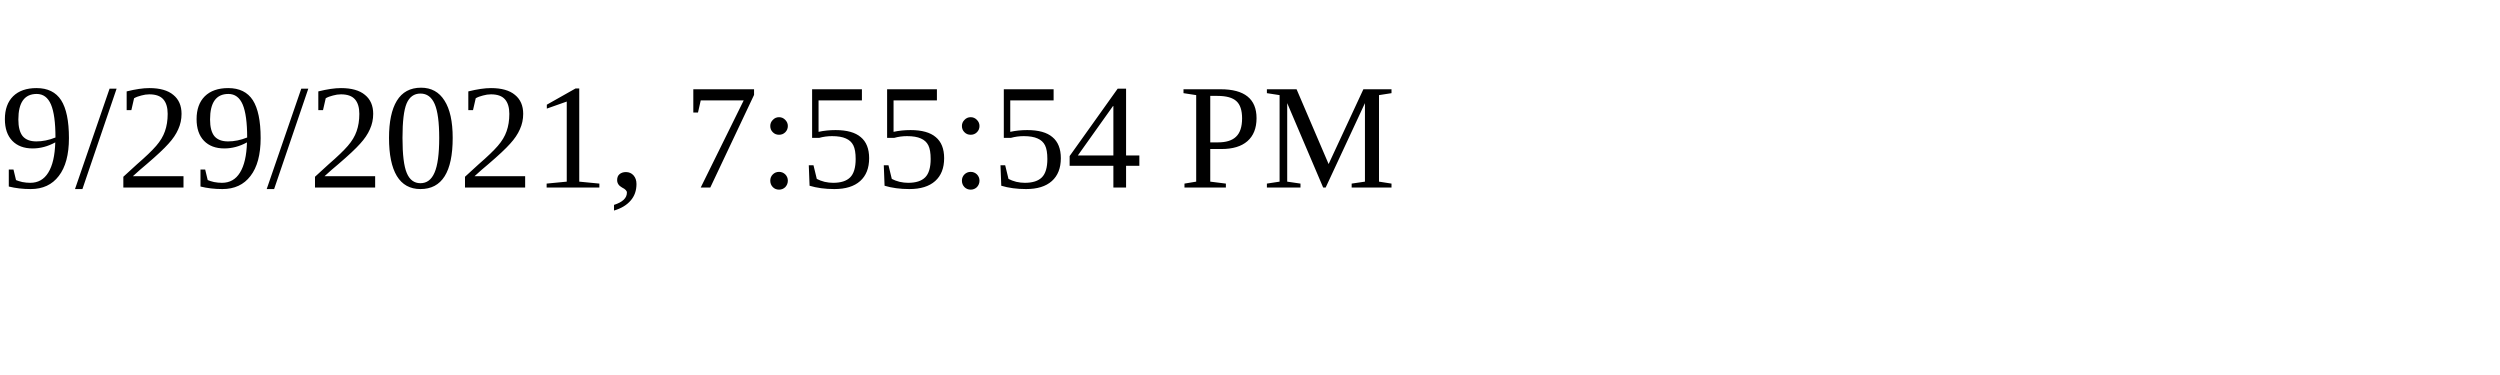
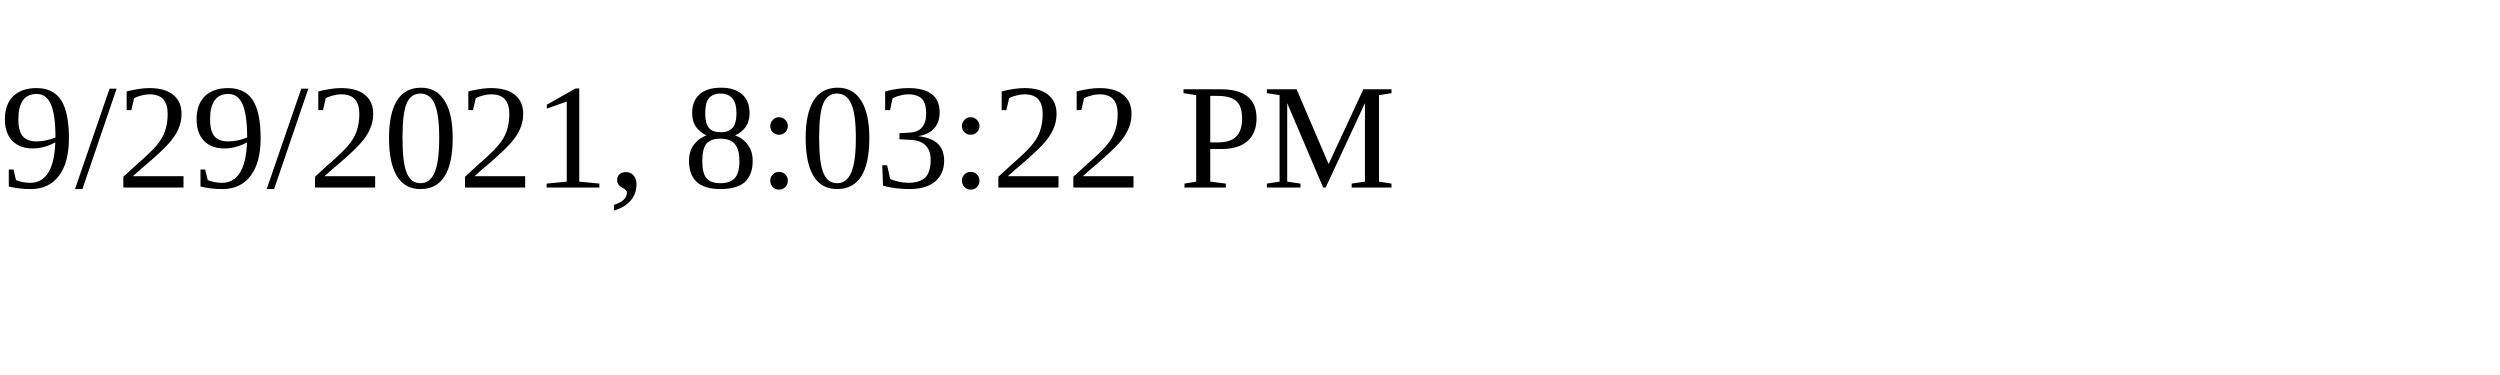
<svg xmlns="http://www.w3.org/2000/svg" height="30" width="200">
-   <text x="0" y="15">9/29/2021, 7:55:54 PM</text>
+   <text x="0" y="15">9/29/2021, 8:03:22 PM</text>
</svg>
